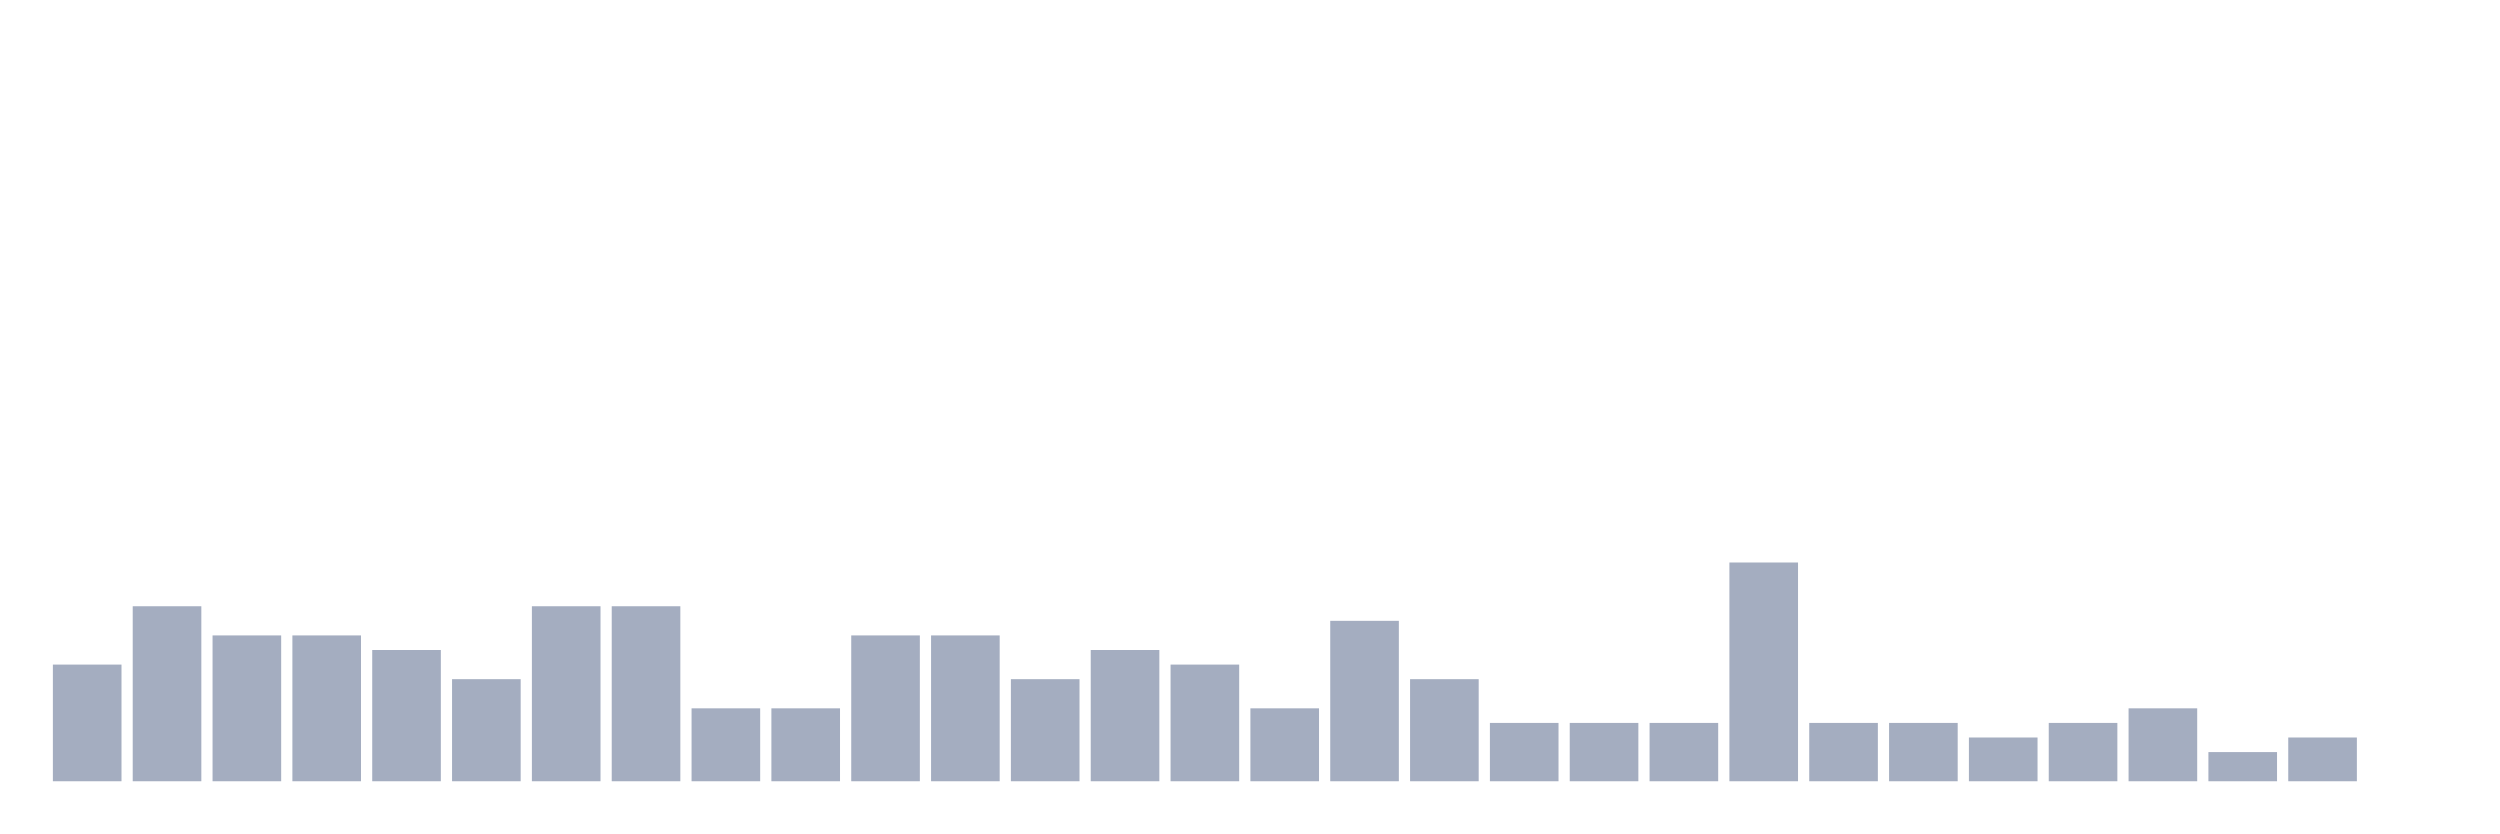
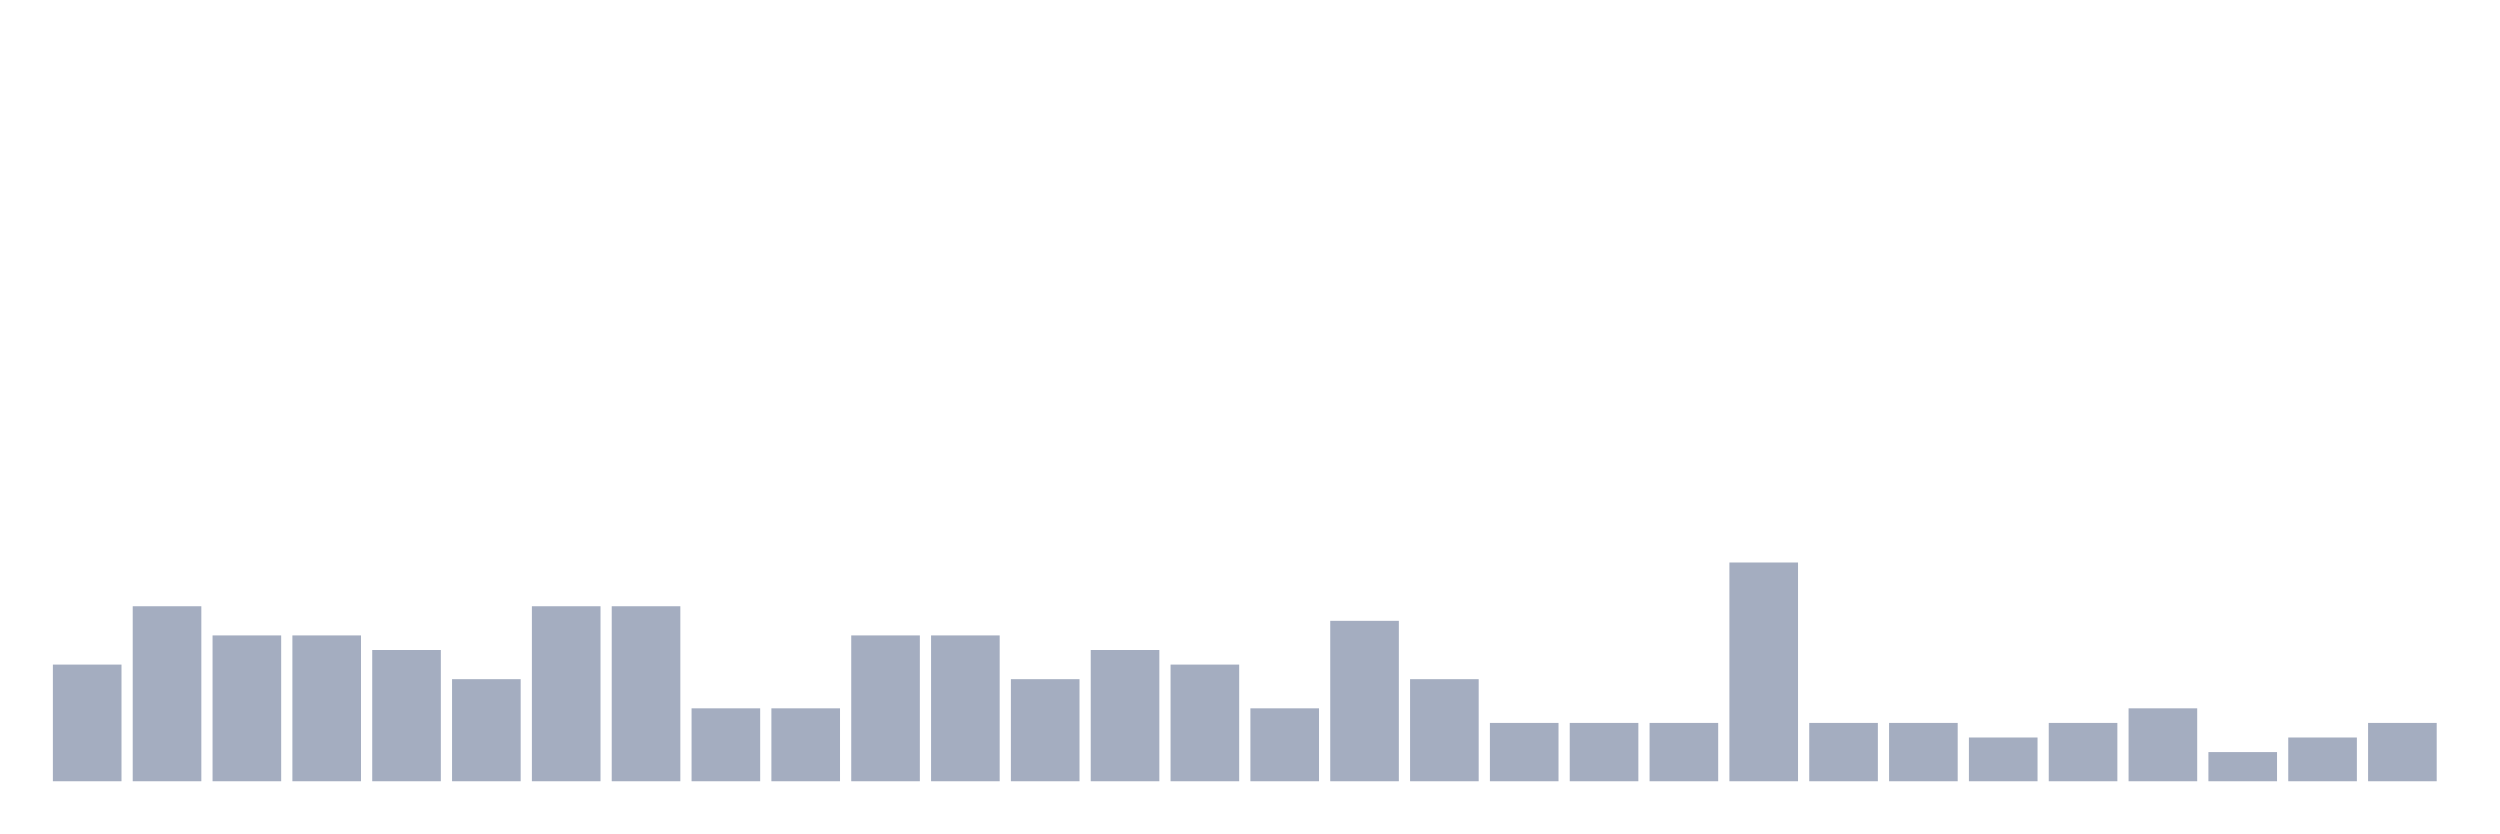
<svg xmlns="http://www.w3.org/2000/svg" viewBox="0 0 480 160">
  <g transform="translate(10,10)">
    <rect class="bar" x="0.153" width="13.175" y="117.6" height="22.4" fill="rgb(164,173,192)" />
    <rect class="bar" x="15.482" width="13.175" y="106.4" height="33.6" fill="rgb(164,173,192)" />
    <rect class="bar" x="30.81" width="13.175" y="112" height="28" fill="rgb(164,173,192)" />
    <rect class="bar" x="46.138" width="13.175" y="112" height="28" fill="rgb(164,173,192)" />
    <rect class="bar" x="61.466" width="13.175" y="114.8" height="25.2" fill="rgb(164,173,192)" />
    <rect class="bar" x="76.794" width="13.175" y="120.4" height="19.6" fill="rgb(164,173,192)" />
    <rect class="bar" x="92.123" width="13.175" y="106.4" height="33.6" fill="rgb(164,173,192)" />
    <rect class="bar" x="107.451" width="13.175" y="106.4" height="33.6" fill="rgb(164,173,192)" />
    <rect class="bar" x="122.779" width="13.175" y="126" height="14" fill="rgb(164,173,192)" />
    <rect class="bar" x="138.107" width="13.175" y="126" height="14" fill="rgb(164,173,192)" />
    <rect class="bar" x="153.436" width="13.175" y="112" height="28" fill="rgb(164,173,192)" />
    <rect class="bar" x="168.764" width="13.175" y="112" height="28" fill="rgb(164,173,192)" />
    <rect class="bar" x="184.092" width="13.175" y="120.4" height="19.6" fill="rgb(164,173,192)" />
    <rect class="bar" x="199.42" width="13.175" y="114.8" height="25.2" fill="rgb(164,173,192)" />
    <rect class="bar" x="214.748" width="13.175" y="117.6" height="22.4" fill="rgb(164,173,192)" />
    <rect class="bar" x="230.077" width="13.175" y="126" height="14" fill="rgb(164,173,192)" />
    <rect class="bar" x="245.405" width="13.175" y="109.2" height="30.8" fill="rgb(164,173,192)" />
    <rect class="bar" x="260.733" width="13.175" y="120.4" height="19.6" fill="rgb(164,173,192)" />
    <rect class="bar" x="276.061" width="13.175" y="128.8" height="11.2" fill="rgb(164,173,192)" />
    <rect class="bar" x="291.39" width="13.175" y="128.8" height="11.2" fill="rgb(164,173,192)" />
    <rect class="bar" x="306.718" width="13.175" y="128.8" height="11.2" fill="rgb(164,173,192)" />
    <rect class="bar" x="322.046" width="13.175" y="98" height="42" fill="rgb(164,173,192)" />
    <rect class="bar" x="337.374" width="13.175" y="128.8" height="11.2" fill="rgb(164,173,192)" />
    <rect class="bar" x="352.702" width="13.175" y="128.8" height="11.2" fill="rgb(164,173,192)" />
    <rect class="bar" x="368.031" width="13.175" y="131.6" height="8.4" fill="rgb(164,173,192)" />
    <rect class="bar" x="383.359" width="13.175" y="128.8" height="11.2" fill="rgb(164,173,192)" />
    <rect class="bar" x="398.687" width="13.175" y="126" height="14" fill="rgb(164,173,192)" />
    <rect class="bar" x="414.015" width="13.175" y="134.4" height="5.6" fill="rgb(164,173,192)" />
    <rect class="bar" x="429.344" width="13.175" y="131.6" height="8.4" fill="rgb(164,173,192)" />
-     <rect class="bar" x="444.672" width="13.175" y="140" height="0" fill="rgb(164,173,192)" />
+     <rect class="bar" x="444.672" width="13.175" y="128.8" height="11.2" fill="rgb(164,173,192)" />
  </g>
</svg>
